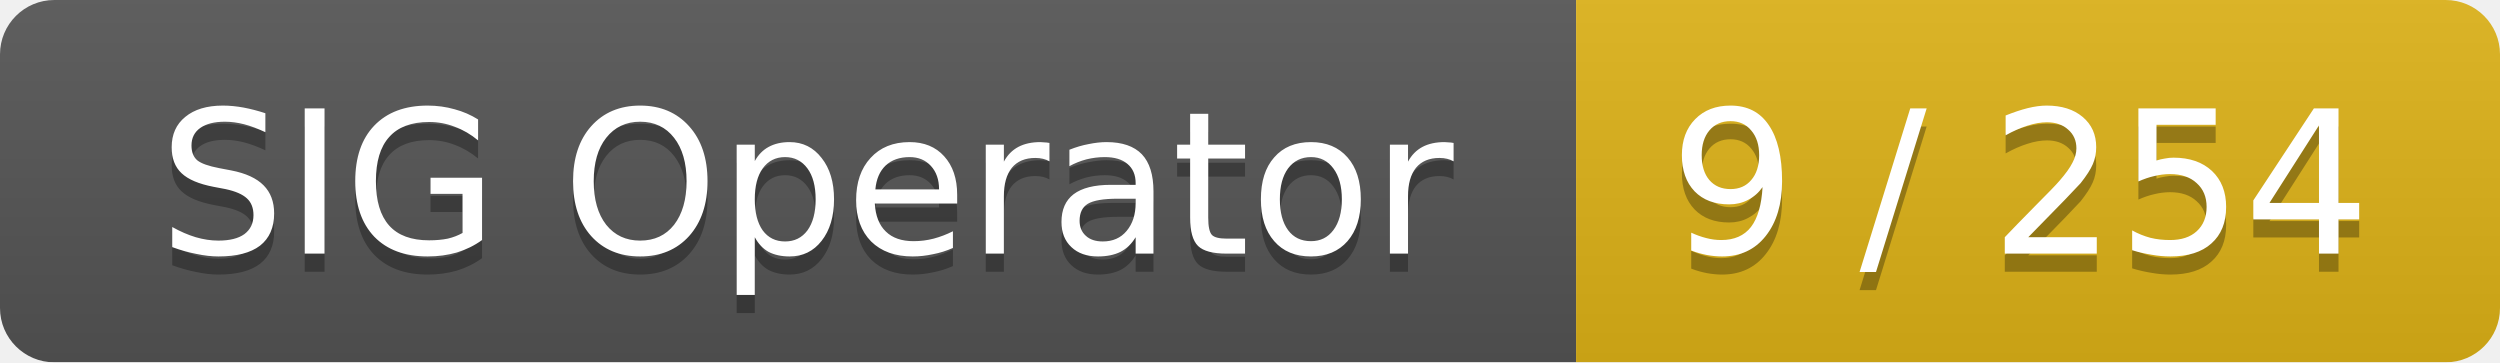
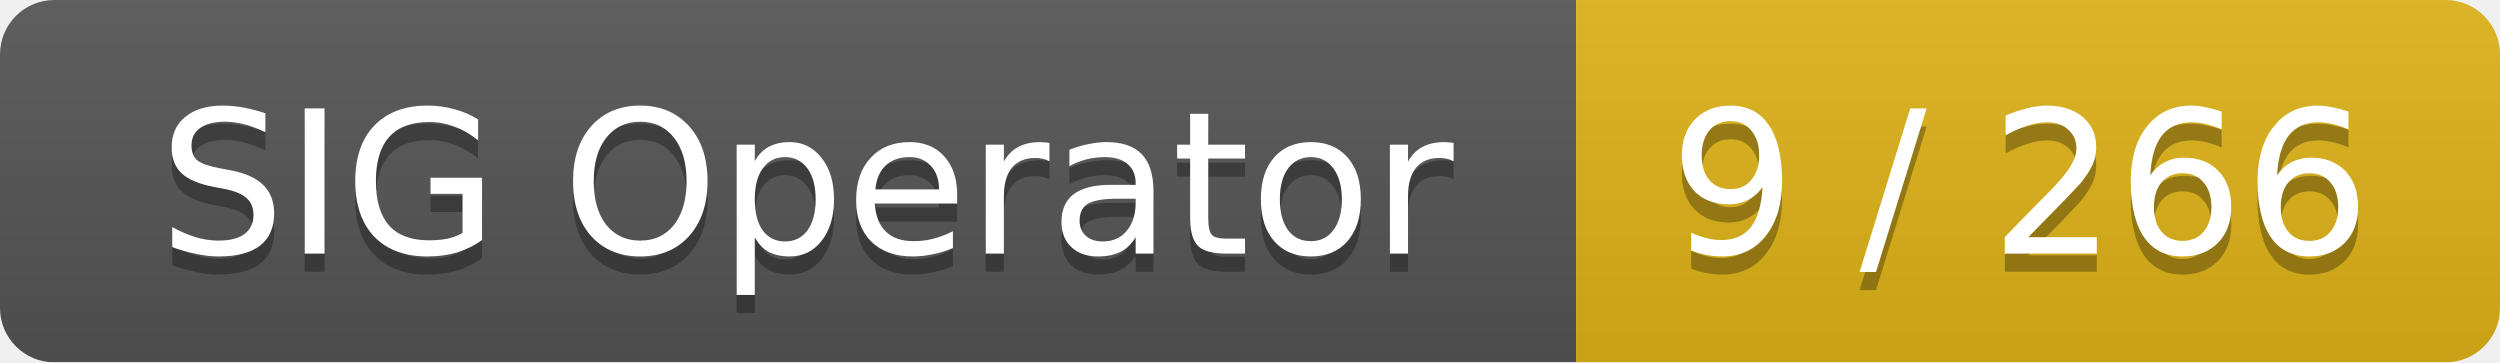
<svg xmlns="http://www.w3.org/2000/svg" width="138" height="20">
  <linearGradient id="smooth" x2="0" y2="100%">
    <stop offset="0" stop-color="#bbb" stop-opacity=".1" />
    <stop offset="1" stop-opacity=".1" />
  </linearGradient>
  <mask id="round">
    <rect width="138" height="20" rx="3" fill="#fff" />
  </mask>
  <g mask="url(#round)">
    <rect width="87" height="20" fill="#555" />
    <rect x="87" width="51" height="20" fill="#dfb317" />
    <rect width="138" height="20" fill="url(#smooth)" />
  </g>
  <g fill="#fff" text-anchor="middle" font-family="DejaVu Sans,Verdana,Geneva,sans-serif" font-size="11">
    <text x="44.5" y="15" fill="#010101" fill-opacity=".3">SIG Operator</text>
    <text x="44.5" y="14">SIG Operator</text>
-     <text x="111.5" y="15" fill="#010101" fill-opacity=".3">9 / 254</text>
-     <text x="111.5" y="14">9 / 254</text>
+     <text x="111.5" y="15" fill="#010101" fill-opacity=".3">9 / 266</text>
+     <text x="111.5" y="14">9 / 266</text>
  </g>
</svg>
